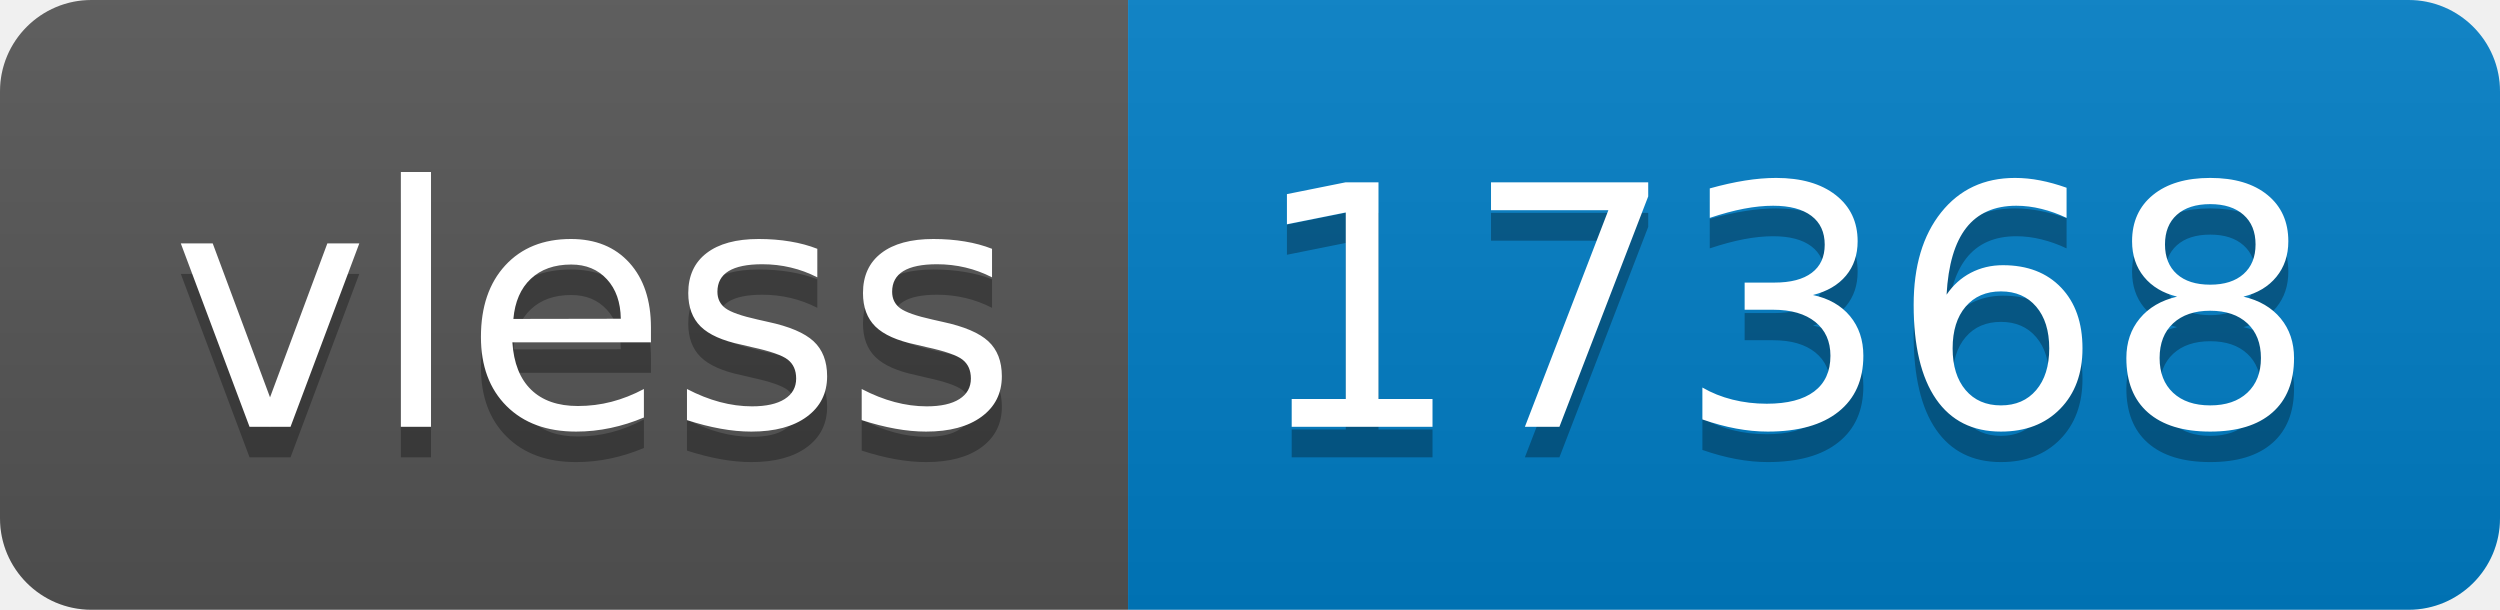
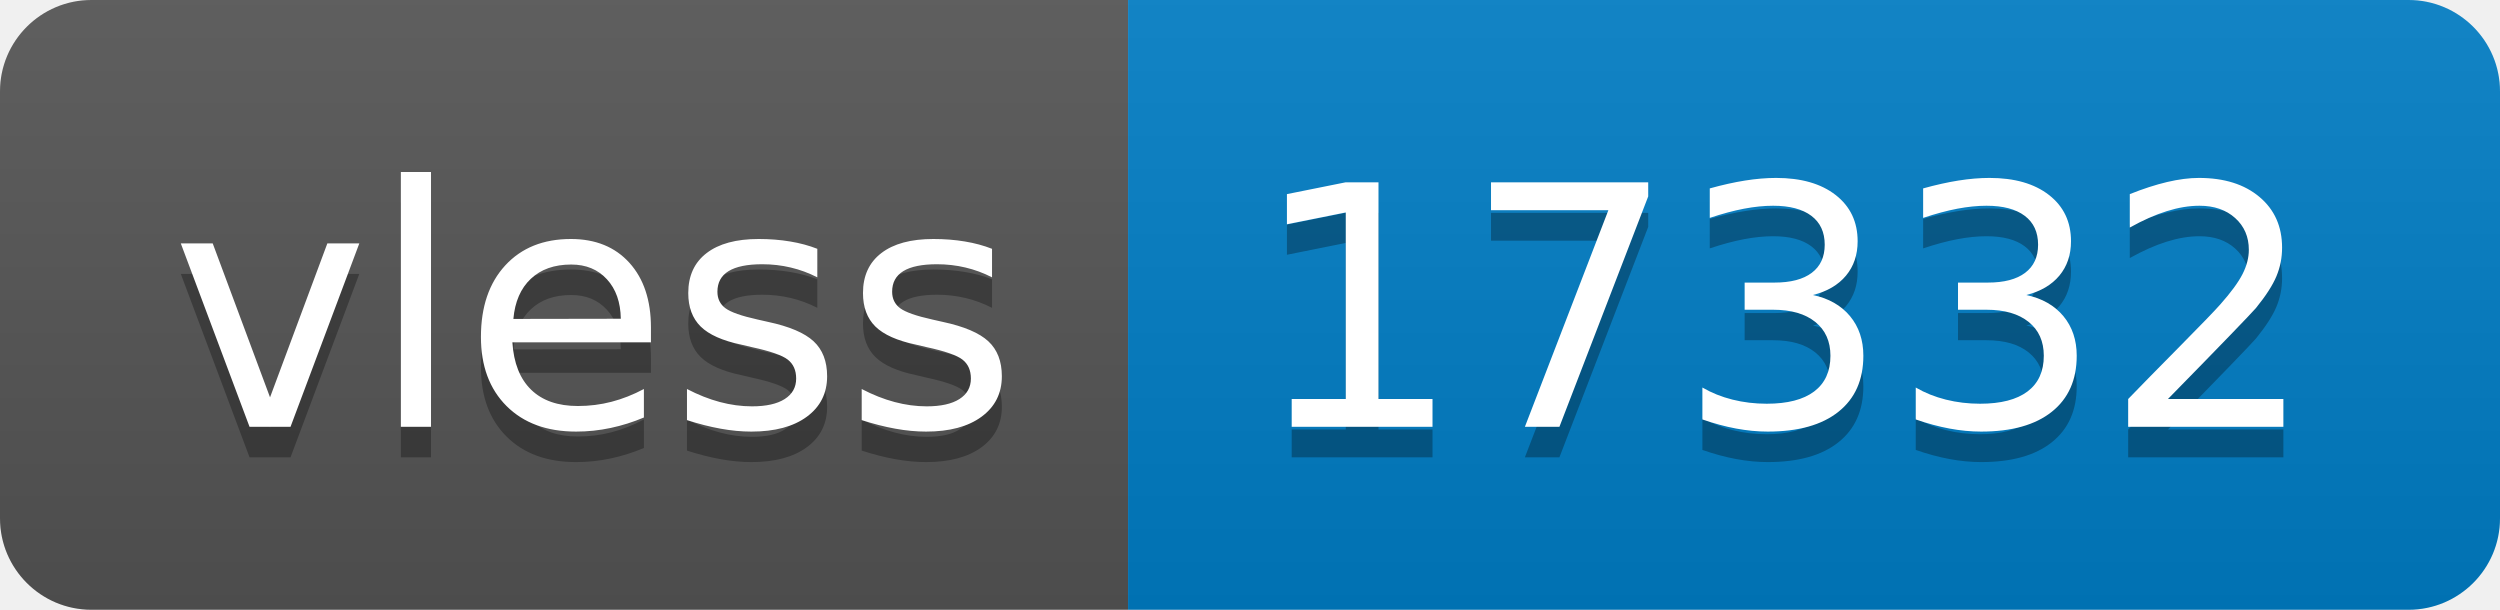
- <svg xmlns="http://www.w3.org/2000/svg" width="82" height="20" role="img" aria-label="vless: 17368">
+ <svg xmlns="http://www.w3.org/2000/svg" width="82" height="20" role="img" aria-label="vless: 17332">
  <linearGradient id="s" x2="0" y2="100%">
    <stop offset="0" stop-color="#bbb" stop-opacity=".1" />
    <stop offset="1" stop-opacity=".1" />
  </linearGradient>
  <clipPath id="r">
    <rect width="82" height="20" rx="3" fill="#fff" />
  </clipPath>
  <g clip-path="url(#r)">
    <rect width="37" height="20" fill="#555" />
    <rect x="37" width="45" height="20" fill="#007ec6" />
    <rect width="82" height="20" fill="url(#s)" />
  </g>
  <g fill="#fff" text-anchor="middle" font-family="Verdana,Geneva,DejaVu Sans,sans-serif" text-rendering="geometricPrecision" font-size="110">
    <text aria-hidden="true" x="195" y="150" fill="#010101" fill-opacity=".3" transform="scale(.1)" textLength="270">vless</text>
    <text x="195" y="140" transform="scale(.1)" fill="#fff" textLength="270">vless</text>
-     <text aria-hidden="true" x="585" y="150" fill="#010101" fill-opacity=".3" transform="scale(.1)" textLength="350">17368</text>
-     <text x="585" y="140" transform="scale(.1)" fill="#fff" textLength="350">17368</text>
+     <text aria-hidden="true" x="585" y="150" fill="#010101" fill-opacity=".3" transform="scale(.1)" textLength="350">17332</text>
+     <text x="585" y="140" transform="scale(.1)" fill="#fff" textLength="350">17332</text>
  </g>
</svg>
